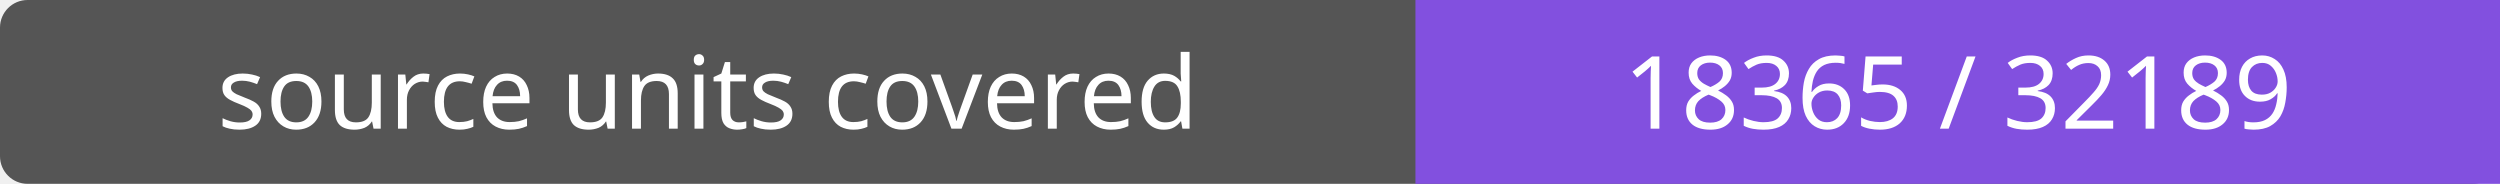
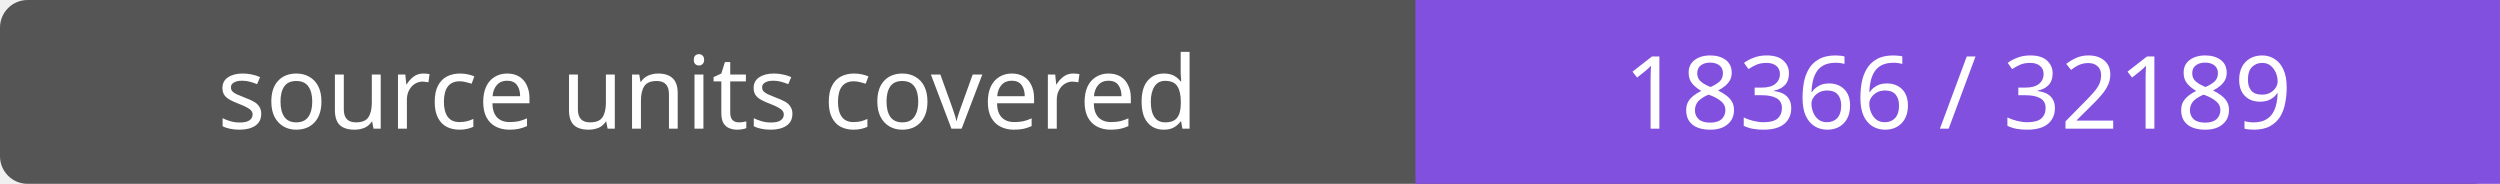
- <svg xmlns="http://www.w3.org/2000/svg" width="272" height="20" role="img" aria-label="source units covered: 18365 / 32189">
+ <svg xmlns="http://www.w3.org/2000/svg" width="272" height="20" role="img" aria-label="source units covered: 18366 / 32189">
  <rect width="272" height="20" rx="3" fill="#555" />
  <path fill="#8250df" d="M154 0h118v20H154z" />
  <g fill="#fff" text-anchor="middle" font-family="Verdana,sans-serif" font-size="11">
    <text x="77.0" y="14">source units covered</text>
-     <text x="213.0" y="14">18365 / 32189</text>
+     <text x="213.0" y="14">18366 / 32189</text>
  </g>
</svg>
